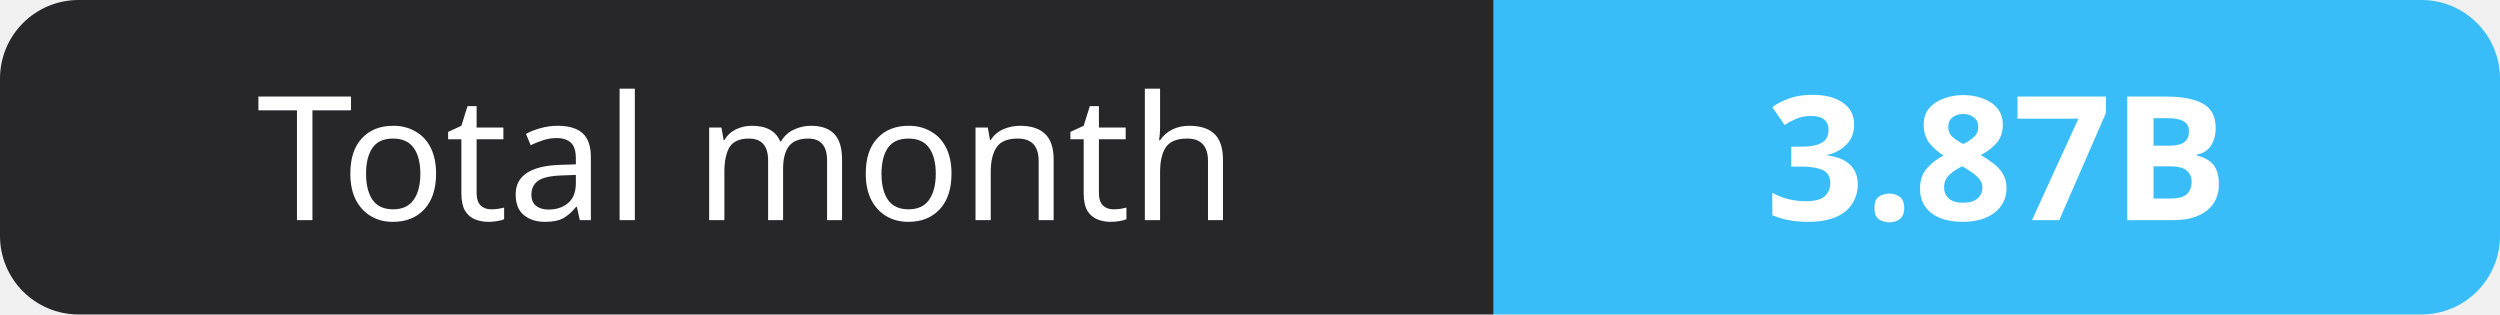
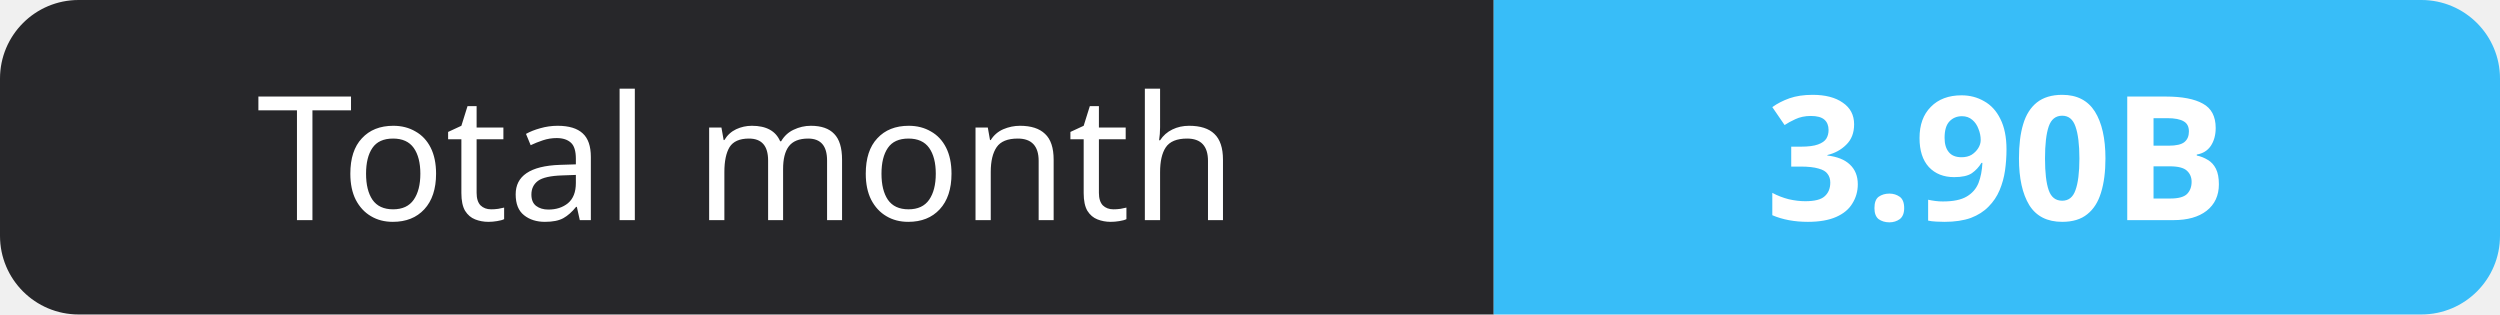
- <svg xmlns="http://www.w3.org/2000/svg" width="159" height="20" role="img" aria-label="Total month: 3.87B">
+ <svg xmlns="http://www.w3.org/2000/svg" width="159" height="20" role="img" aria-label="Total month: 3.90B">
  <clipPath id="r">
    <rect width="159" height="20" rx="5" fill="#fff" />
  </clipPath>
  <g clip-path="url(#r)">
    <rect width="95" height="20" fill="#27272a" />
    <rect x="95" width="64" height="20" fill="#38bdf8" />
  </g>
  <g fill="#fff" text-anchor="middle" font-family="Verdana,Geneva,sans-serif" font-size="11">
    <text x="47.5" y="14">Total month</text>
-     <text x="127.0" y="14" font-weight="700">3.87B</text>
+     <text x="127.0" y="14" font-weight="700">3.90B</text>
  </g>
</svg>
